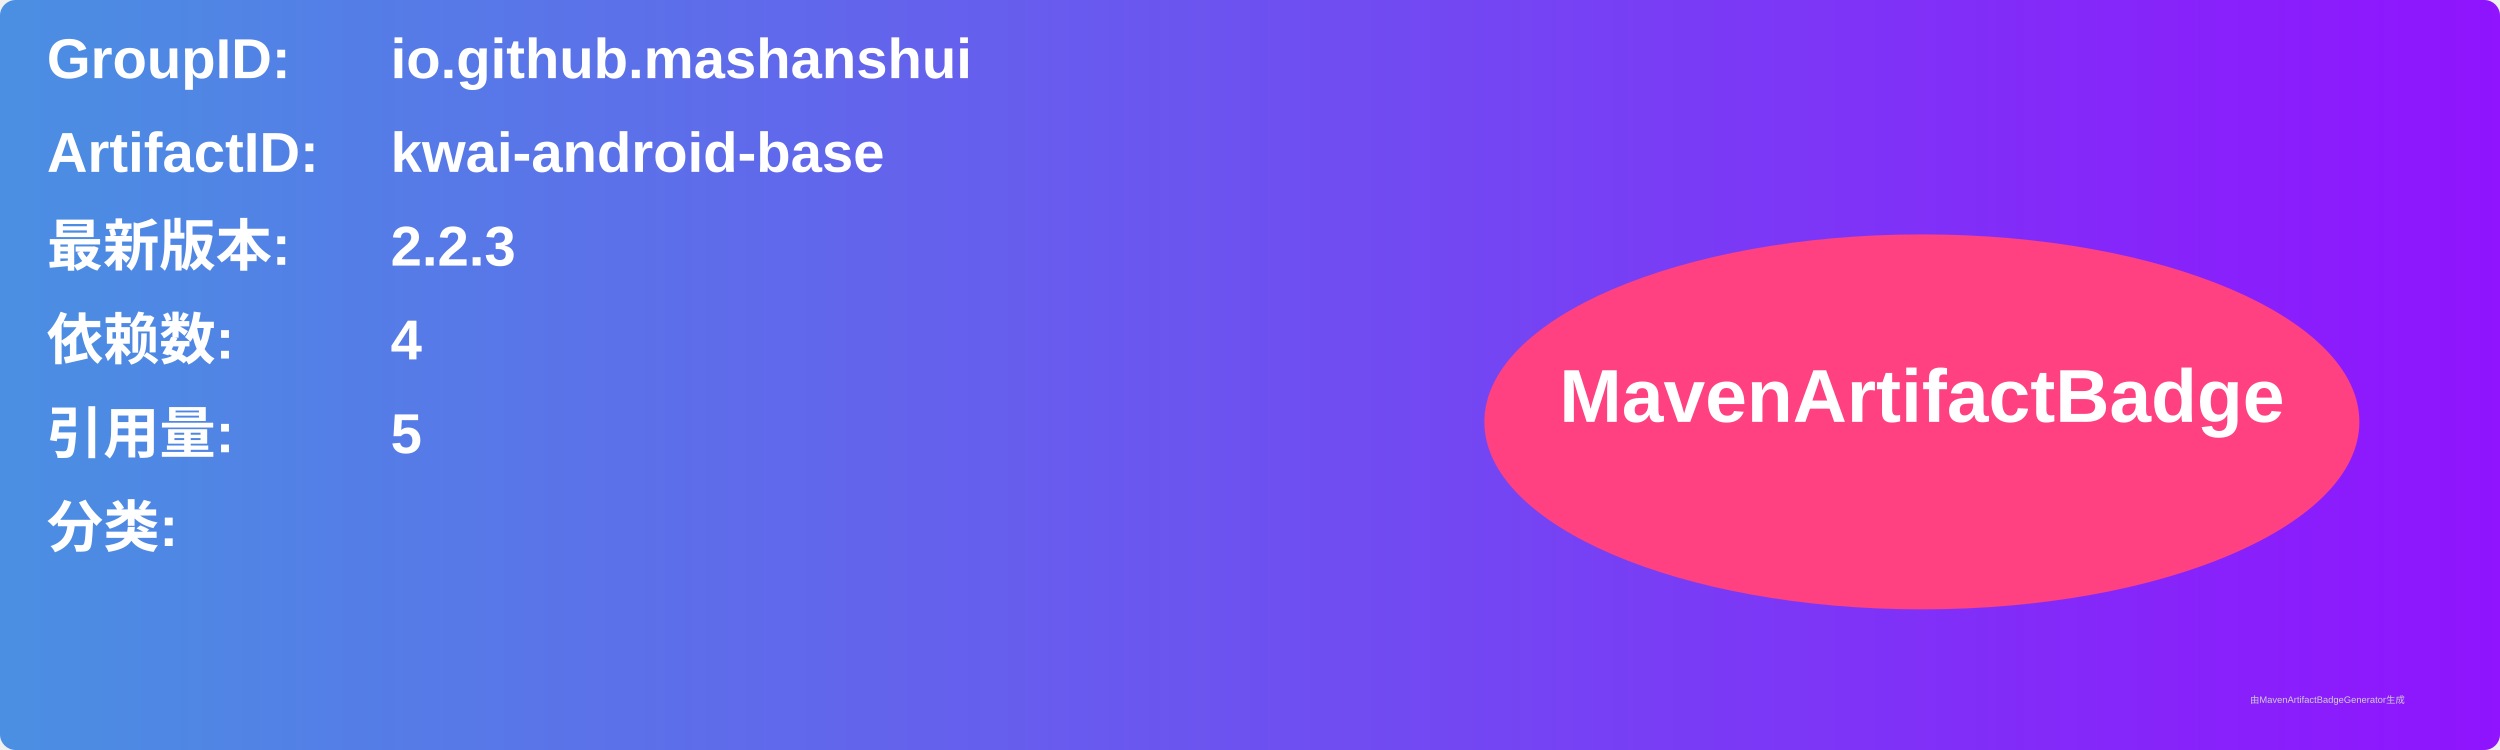
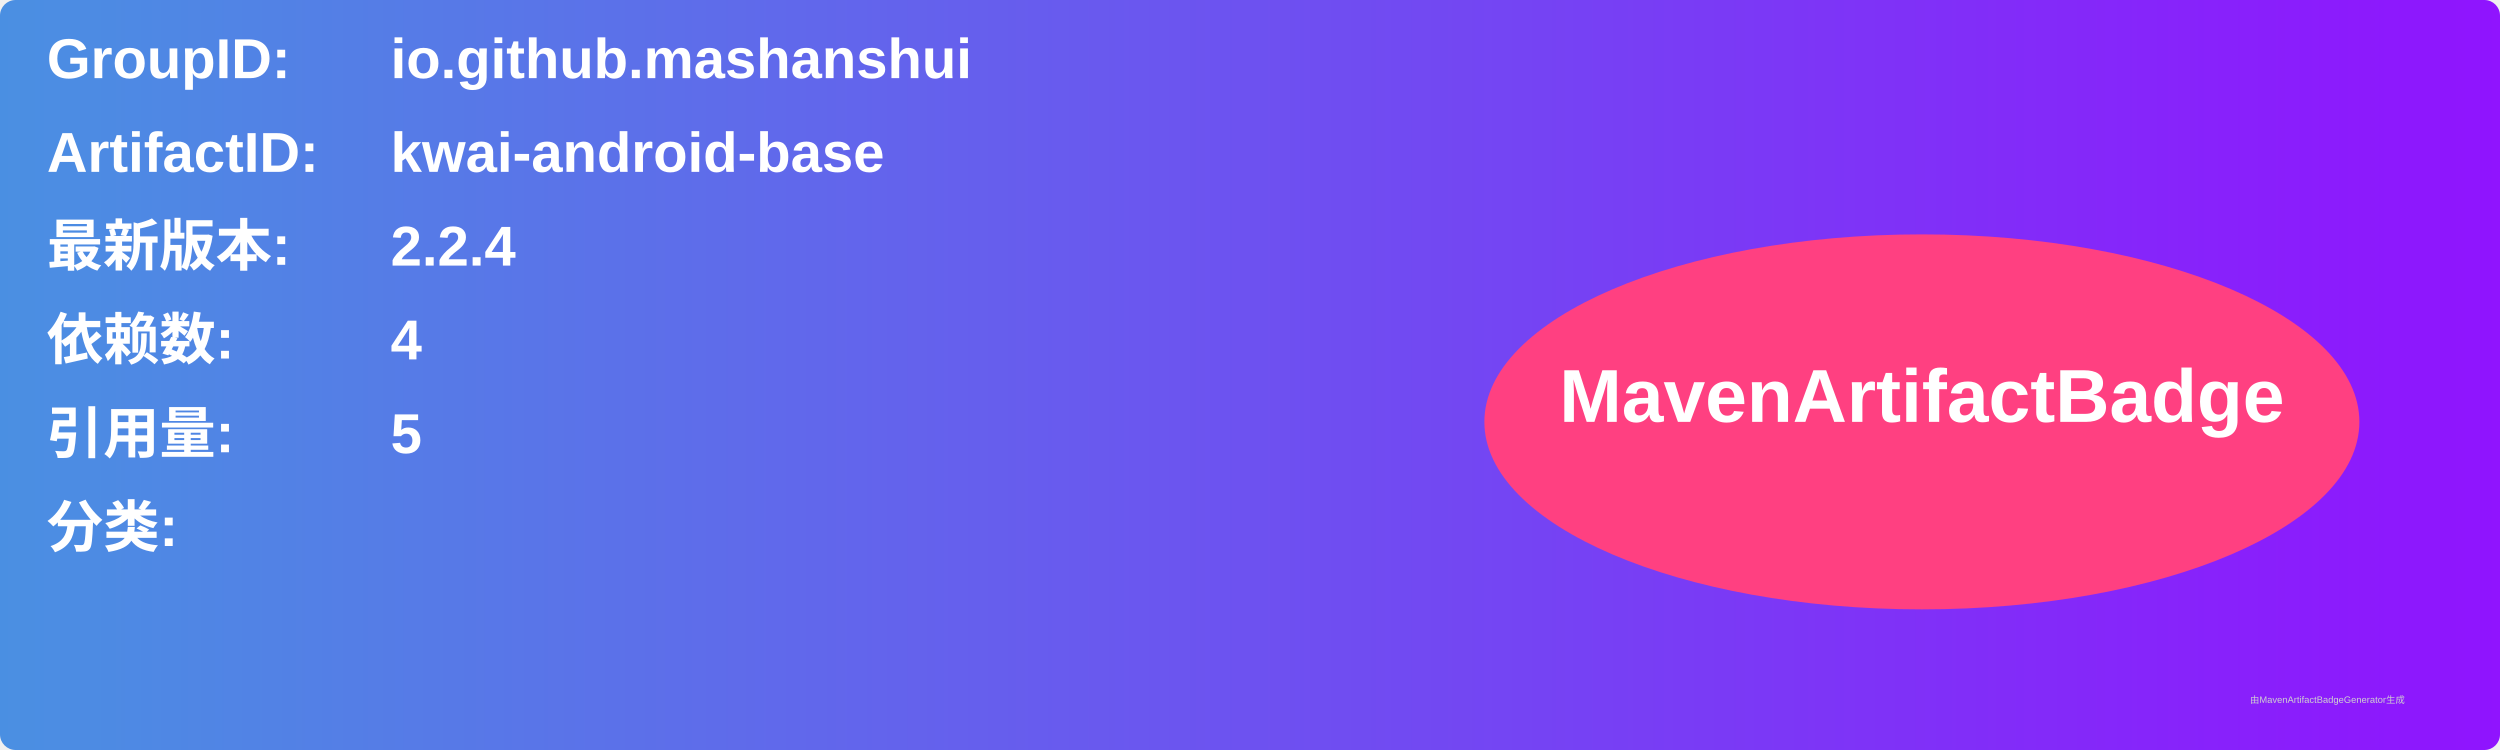
<svg xmlns="http://www.w3.org/2000/svg" width="800" height="240" viewBox="0 0 800 240">
  <linearGradient id="grad" x1="0%" y1="0%" x2="100%" y2="0%">
    <stop offset="0%" stop-color="#4a90e2" />
    <stop offset="100%" stop-color="#9013fe" />
  </linearGradient>
  <rect width="100%" height="100%" rx="5" ry="5" fill="url(#grad)" />
  <g transform="translate(15, 15)">
    <text x="0" y="10" font-family="Arial" font-size="18" fill="white" font-weight="bold" width="260">GroupID:</text>
    <text x="110" y="10" font-family="Arial" font-size="18" fill="white" font-weight="bold" width="460">io.github.mashanshui</text>
    <text x="0" y="40" font-family="Arial" font-size="18" fill="white" font-weight="bold" width="260">ArtifactID:</text>
    <text x="110" y="40" font-family="Arial" font-size="18" fill="white" font-weight="bold" width="460">kwai-android-base</text>
    <text x="0" y="70" font-family="Arial" font-size="18" fill="white" font-weight="bold">最新版本:</text>
    <text x="110" y="70" font-family="Arial" font-size="18" fill="white" font-weight="bold">
-       <tspan font-weight="bold">2.2.3</tspan>
+       <tspan font-weight="bold">2.2.4</tspan>
    </text>
    <text x="0" y="100" font-family="Arial" font-size="18" fill="white" font-weight="bold">依赖数: </text>
    <text x="110" y="100" font-family="Arial" font-size="18" fill="white">
      <tspan font-weight="bold">4</tspan>
    </text>
    <text x="0" y="130" font-family="Arial" font-size="18" fill="white" font-weight="bold">引用量: </text>
    <text x="110" y="130" font-family="Arial" font-size="18" fill="white">
      <tspan font-weight="bold">5</tspan>
    </text>
    <text x="0" y="160" font-family="Arial" font-size="18" fill="white" font-weight="bold">分类:</text>
    <text x="10" y="190" font-family="Arial" font-size="10" fill="white">
      <tspan font-weight="bold" />
    </text>
    <ellipse cx="600" cy="120" rx="140" ry="60" fill="#ff4081" />
    <text x="600" y="120" text-anchor="middle" font-family="Arial" font-size="24" fill="white" font-weight="bold">MavenArtifactBadge</text>
  </g>
  <text x="720" y="225" font-family="Arial" font-size="3" fill="#d0d0d0">由MavenArtifactBadgeGenerator生成</text>
</svg>
